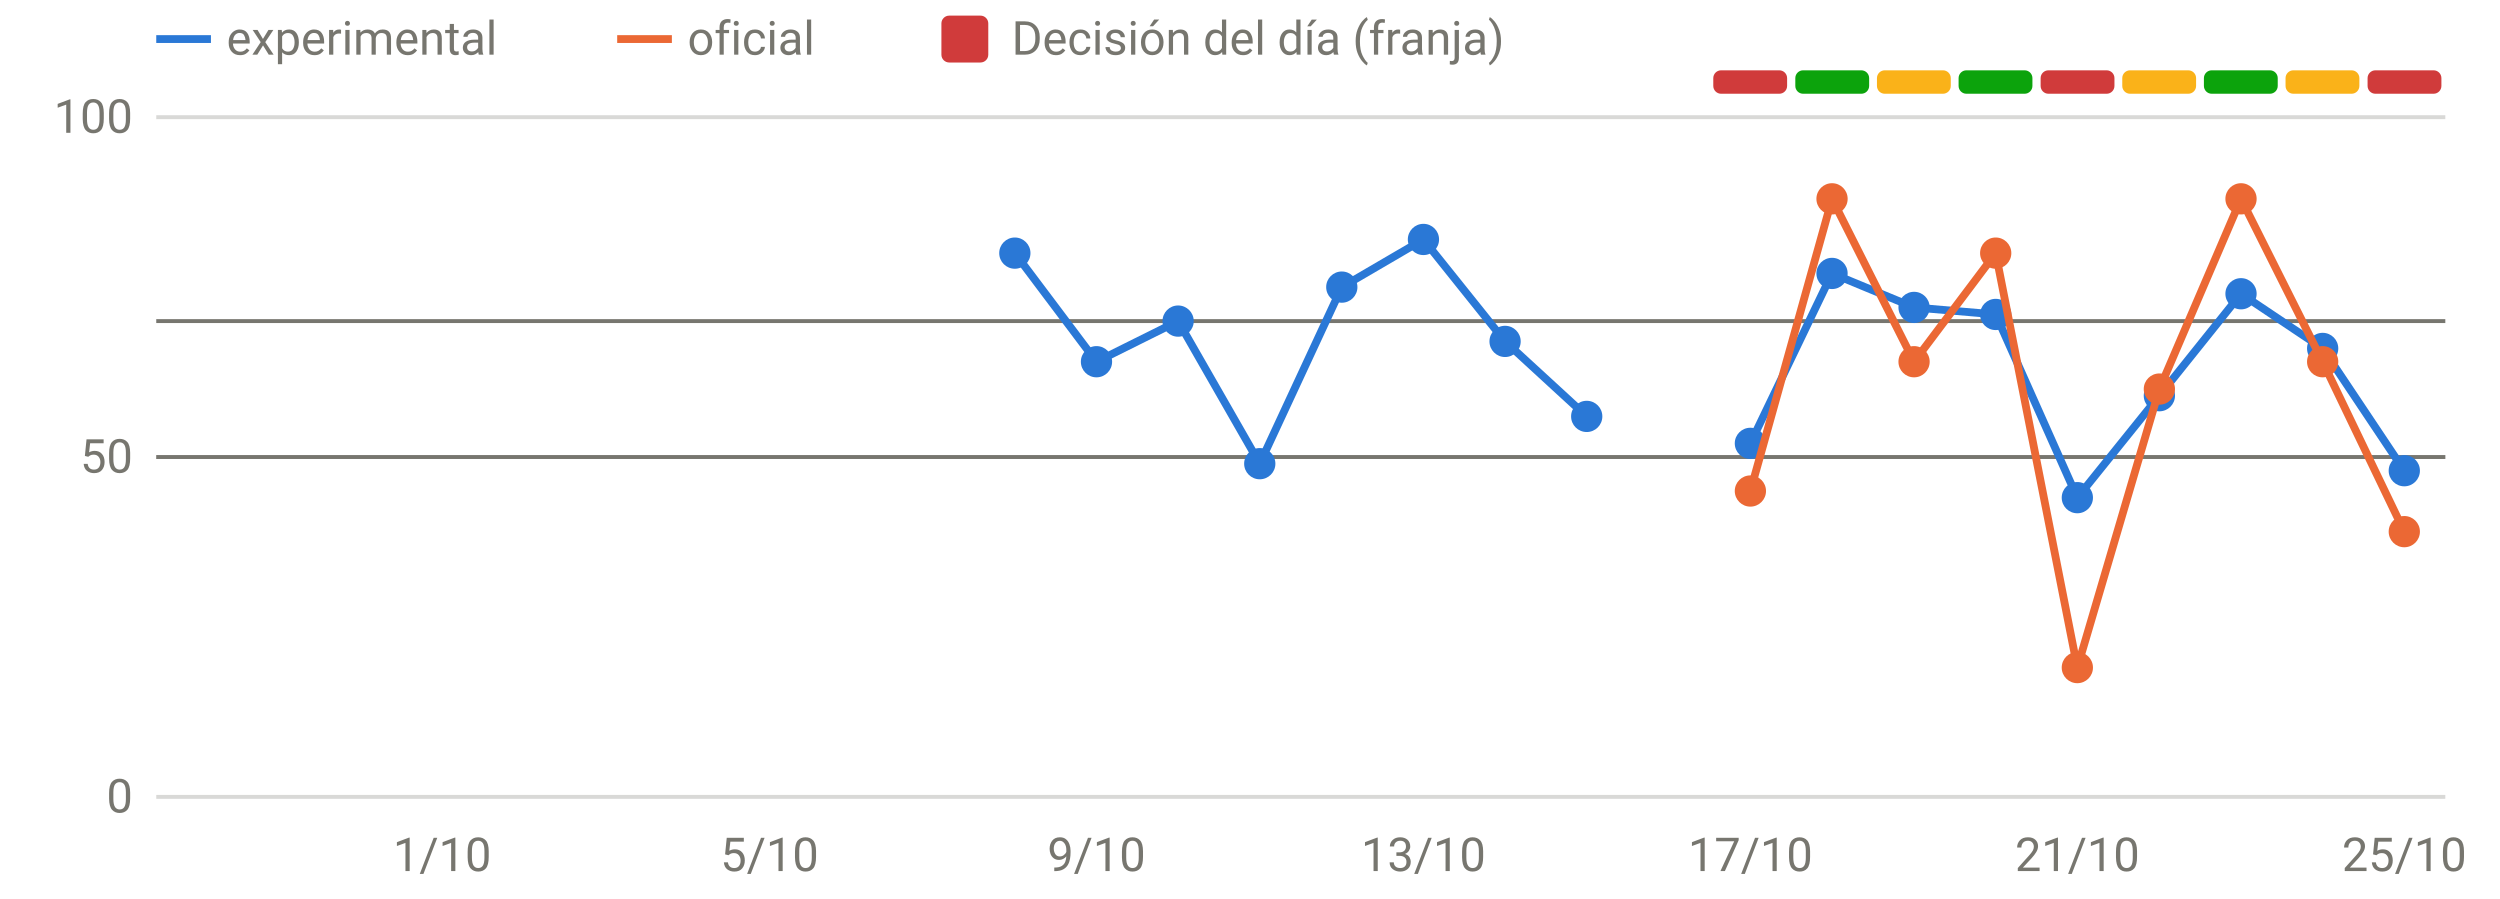
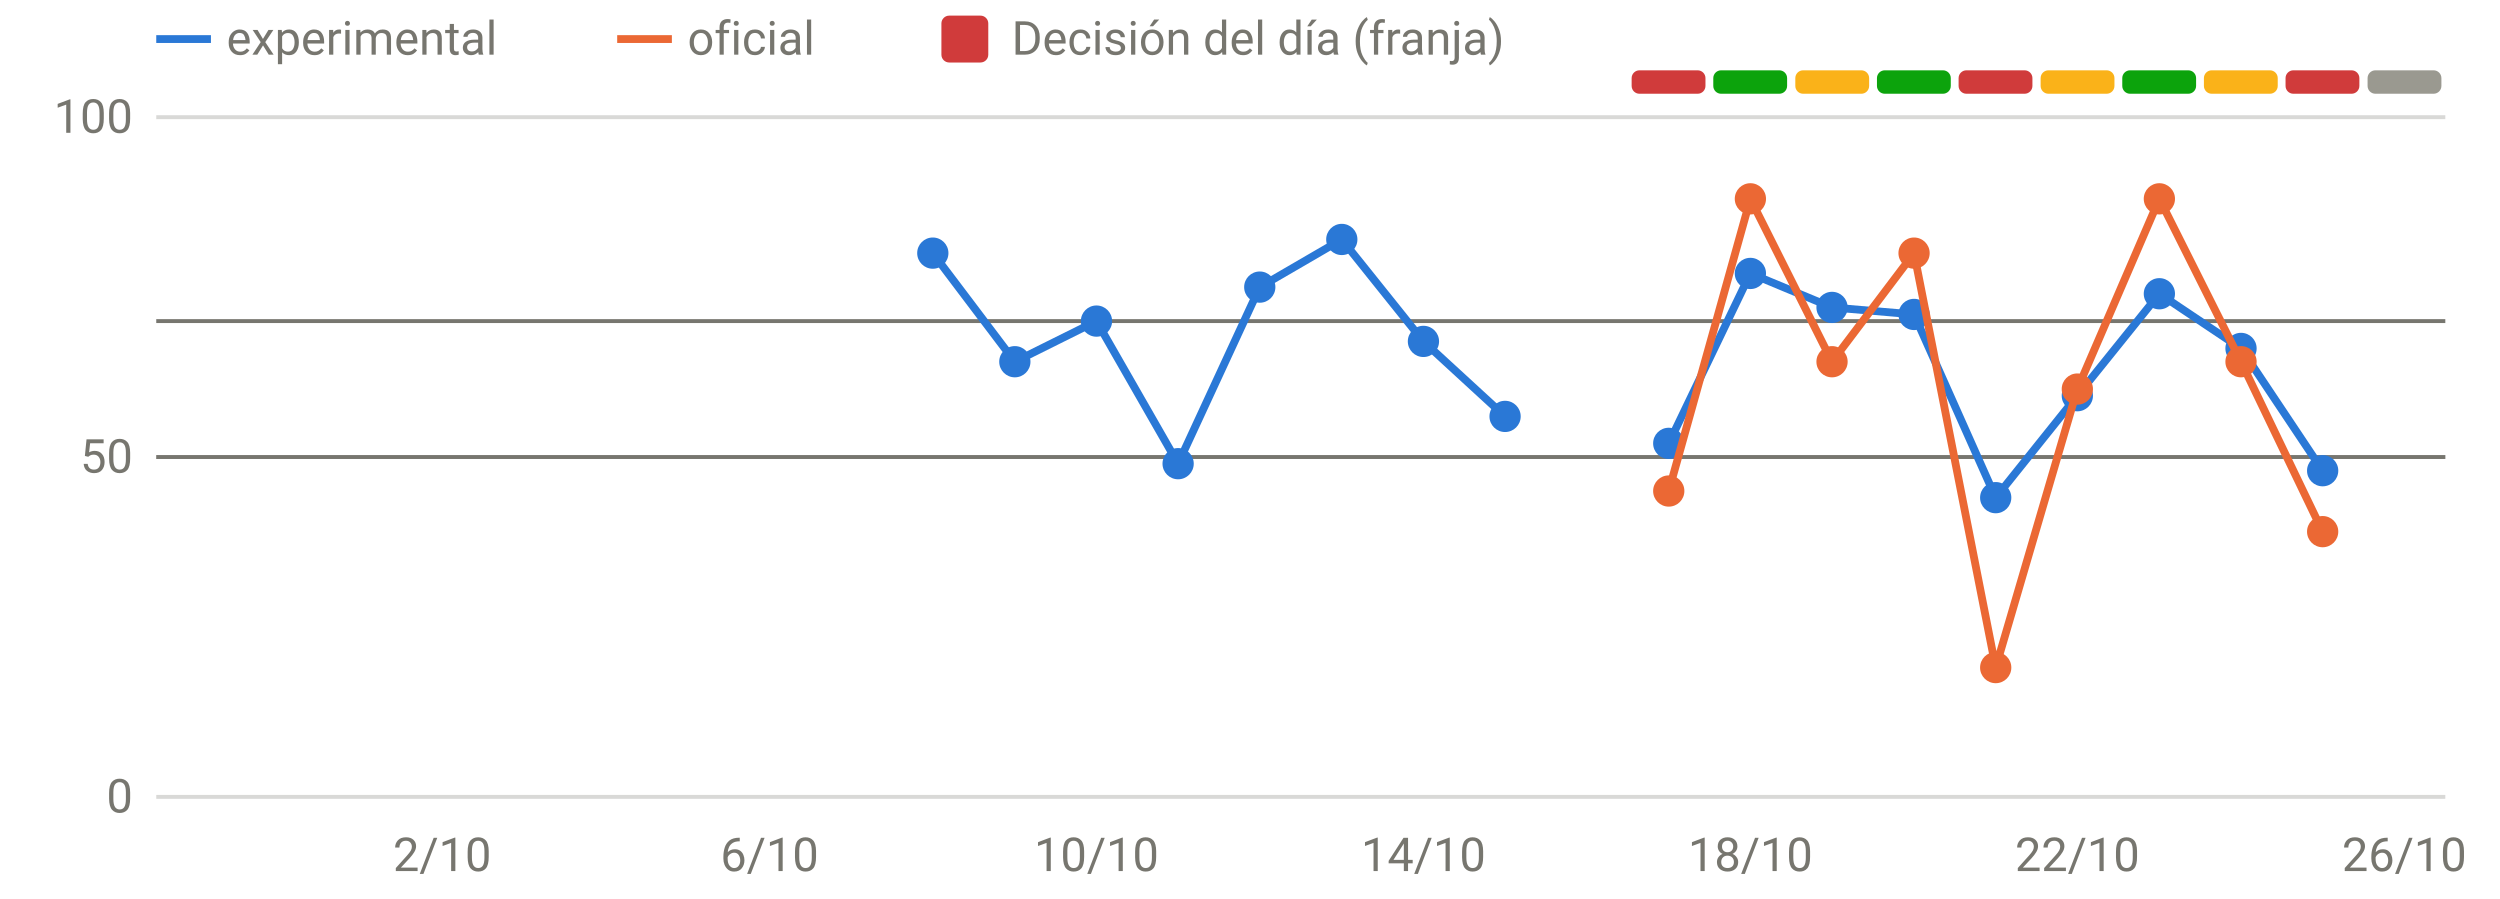
<svg xmlns="http://www.w3.org/2000/svg" viewBox="0 0 640 230" width="640" height="230" role="img" aria-label="Disponibilidad: oficial frente a v3" font-family="system-ui,-apple-system,Segoe UI,Roboto,sans-serif" font-size="12" fill="#77766f">
  <line x1="40" x2="626" y1="204.0" y2="204.0" stroke="rgba(119,118,111,0.28)" stroke-width="1" />
  <text x="34" y="208.0" text-anchor="end">0</text>
  <line x1="40" x2="626" y1="117.0" y2="117.0" stroke="rgba(119,118,111,0.28)" stroke-width="1" />
  <text x="34" y="121.0" text-anchor="end">50</text>
  <line x1="40" x2="626" y1="30.0" y2="30.0" stroke="rgba(119,118,111,0.28)" stroke-width="1" />
  <text x="34" y="34.0" text-anchor="end">100</text>
-   <text x="113.2" y="223" text-anchor="middle">1/10</text>
-   <text x="197.0" y="223" text-anchor="middle">5/10</text>
-   <text x="280.7" y="223" text-anchor="middle">9/10</text>
-   <text x="364.4" y="223" text-anchor="middle">13/10</text>
-   <text x="448.1" y="223" text-anchor="middle">17/10</text>
-   <text x="531.8" y="223" text-anchor="middle">21/10</text>
-   <text x="615.5" y="223" text-anchor="middle">25/10</text>
-   <rect x="438.6" y="18" width="18.9" height="6" rx="2" fill="#d03b3b" />
-   <rect x="459.6" y="18" width="18.9" height="6" rx="2" fill="#0ca30c" />
-   <rect x="480.5" y="18" width="18.9" height="6" rx="2" fill="#fab219" />
-   <rect x="501.4" y="18" width="18.9" height="6" rx="2" fill="#0ca30c" />
-   <rect x="522.4" y="18" width="18.9" height="6" rx="2" fill="#d03b3b" />
-   <rect x="543.3" y="18" width="18.9" height="6" rx="2" fill="#fab219" />
-   <rect x="564.2" y="18" width="18.9" height="6" rx="2" fill="#0ca30c" />
-   <rect x="585.1" y="18" width="18.9" height="6" rx="2" fill="#fab219" />
-   <rect x="606.1" y="18" width="18.9" height="6" rx="2" fill="#d03b3b" />
+   <text x="113.2" y="223" text-anchor="middle">2/10</text>
+   <text x="197.0" y="223" text-anchor="middle">6/10</text>
+   <text x="280.7" y="223" text-anchor="middle">10/10</text>
+   <text x="364.4" y="223" text-anchor="middle">14/10</text>
+   <text x="448.1" y="223" text-anchor="middle">18/10</text>
+   <text x="531.8" y="223" text-anchor="middle">22/10</text>
+   <text x="615.5" y="223" text-anchor="middle">26/10</text>
+   <rect x="417.7" y="18" width="18.9" height="6" rx="2" fill="#d03b3b" />
+   <rect x="438.6" y="18" width="18.9" height="6" rx="2" fill="#0ca30c" />
+   <rect x="459.6" y="18" width="18.9" height="6" rx="2" fill="#fab219" />
+   <rect x="480.5" y="18" width="18.9" height="6" rx="2" fill="#0ca30c" />
+   <rect x="501.4" y="18" width="18.9" height="6" rx="2" fill="#d03b3b" />
+   <rect x="522.4" y="18" width="18.9" height="6" rx="2" fill="#fab219" />
+   <rect x="543.3" y="18" width="18.9" height="6" rx="2" fill="#0ca30c" />
+   <rect x="564.2" y="18" width="18.9" height="6" rx="2" fill="#fab219" />
+   <rect x="585.1" y="18" width="18.9" height="6" rx="2" fill="#d03b3b" />
+   <rect x="606.1" y="18" width="18.9" height="6" rx="2" fill="#9a9990" />
  <line x1="40" x2="626" y1="82.2" y2="82.2" stroke="#77766f" stroke-width="1" />
  <line x1="40" x2="626" y1="117.0" y2="117.0" stroke="#77766f" stroke-width="1" />
-   <path d="M259.8,64.8 L280.7,92.6 L301.6,82.2 L322.5,118.7 L343.5,73.5 L364.4,61.3 L385.3,87.4 L406.2,106.6" fill="none" stroke="#2a78d6" stroke-width="2" stroke-linejoin="round" stroke-linecap="round" />
-   <path d="M448.1,113.5 L469.0,70.0 L490.0,78.7 L510.9,80.5 L531.8,127.4 L552.8,101.3 L573.7,75.2 L594.6,89.2 L615.5,120.5" fill="none" stroke="#2a78d6" stroke-width="2" stroke-linejoin="round" stroke-linecap="round" />
-   <circle cx="259.8" cy="64.8" r="4" fill="#2a78d6" />
-   <circle cx="280.7" cy="92.6" r="4" fill="#2a78d6" />
-   <circle cx="301.6" cy="82.2" r="4" fill="#2a78d6" />
-   <circle cx="322.5" cy="118.7" r="4" fill="#2a78d6" />
-   <circle cx="343.5" cy="73.5" r="4" fill="#2a78d6" />
-   <circle cx="364.4" cy="61.3" r="4" fill="#2a78d6" />
-   <circle cx="385.3" cy="87.4" r="4" fill="#2a78d6" />
-   <circle cx="406.2" cy="106.6" r="4" fill="#2a78d6" />
-   <circle cx="448.1" cy="113.5" r="4" fill="#2a78d6" />
-   <circle cx="469.0" cy="70.0" r="4" fill="#2a78d6" />
-   <circle cx="490.0" cy="78.7" r="4" fill="#2a78d6" />
-   <circle cx="510.9" cy="80.5" r="4" fill="#2a78d6" />
-   <circle cx="531.8" cy="127.4" r="4" fill="#2a78d6" />
-   <circle cx="552.8" cy="101.3" r="4" fill="#2a78d6" />
-   <circle cx="573.7" cy="75.2" r="4" fill="#2a78d6" />
-   <circle cx="594.6" cy="89.2" r="4" fill="#2a78d6" />
-   <circle cx="615.5" cy="120.5" r="4" fill="#2a78d6" />
-   <path d="M448.1,125.7 L469.0,50.9 L490.0,92.6 L510.9,64.8 L531.8,170.9 L552.8,99.6 L573.7,50.9 L594.6,92.6 L615.5,136.1" fill="none" stroke="#eb6834" stroke-width="2" stroke-linejoin="round" stroke-linecap="round" />
-   <circle cx="448.1" cy="125.7" r="4" fill="#eb6834" />
-   <circle cx="469.0" cy="50.9" r="4" fill="#eb6834" />
-   <circle cx="490.0" cy="92.6" r="4" fill="#eb6834" />
-   <circle cx="510.9" cy="64.8" r="4" fill="#eb6834" />
-   <circle cx="531.8" cy="170.9" r="4" fill="#eb6834" />
-   <circle cx="552.8" cy="99.6" r="4" fill="#eb6834" />
-   <circle cx="573.7" cy="50.9" r="4" fill="#eb6834" />
-   <circle cx="594.6" cy="92.6" r="4" fill="#eb6834" />
-   <circle cx="615.5" cy="136.1" r="4" fill="#eb6834" />
+   <path d="M238.8,64.8 L259.8,92.6 L280.7,82.2 L301.6,118.7 L322.5,73.5 L343.5,61.3 L364.4,87.4 L385.3,106.6" fill="none" stroke="#2a78d6" stroke-width="2" stroke-linejoin="round" stroke-linecap="round" />
+   <path d="M427.2,113.5 L448.1,70.0 L469.0,78.7 L490.0,80.5 L510.9,127.4 L531.8,101.3 L552.8,75.2 L573.7,89.2 L594.6,120.5" fill="none" stroke="#2a78d6" stroke-width="2" stroke-linejoin="round" stroke-linecap="round" />
+   <circle cx="238.8" cy="64.8" r="4" fill="#2a78d6" />
+   <circle cx="259.8" cy="92.6" r="4" fill="#2a78d6" />
+   <circle cx="280.7" cy="82.2" r="4" fill="#2a78d6" />
+   <circle cx="301.6" cy="118.7" r="4" fill="#2a78d6" />
+   <circle cx="322.5" cy="73.5" r="4" fill="#2a78d6" />
+   <circle cx="343.5" cy="61.3" r="4" fill="#2a78d6" />
+   <circle cx="364.4" cy="87.4" r="4" fill="#2a78d6" />
+   <circle cx="385.3" cy="106.6" r="4" fill="#2a78d6" />
+   <circle cx="427.2" cy="113.5" r="4" fill="#2a78d6" />
+   <circle cx="448.1" cy="70.0" r="4" fill="#2a78d6" />
+   <circle cx="469.0" cy="78.7" r="4" fill="#2a78d6" />
+   <circle cx="490.0" cy="80.5" r="4" fill="#2a78d6" />
+   <circle cx="510.9" cy="127.4" r="4" fill="#2a78d6" />
+   <circle cx="531.8" cy="101.3" r="4" fill="#2a78d6" />
+   <circle cx="552.8" cy="75.2" r="4" fill="#2a78d6" />
+   <circle cx="573.7" cy="89.2" r="4" fill="#2a78d6" />
+   <circle cx="594.6" cy="120.5" r="4" fill="#2a78d6" />
+   <path d="M427.2,125.7 L448.1,50.9 L469.0,92.6 L490.0,64.8 L510.9,170.9 L531.8,99.6 L552.8,50.9 L573.7,92.6 L594.6,136.1" fill="none" stroke="#eb6834" stroke-width="2" stroke-linejoin="round" stroke-linecap="round" />
+   <circle cx="427.2" cy="125.7" r="4" fill="#eb6834" />
+   <circle cx="448.1" cy="50.9" r="4" fill="#eb6834" />
+   <circle cx="469.0" cy="92.6" r="4" fill="#eb6834" />
+   <circle cx="490.0" cy="64.8" r="4" fill="#eb6834" />
+   <circle cx="510.9" cy="170.9" r="4" fill="#eb6834" />
+   <circle cx="531.8" cy="99.6" r="4" fill="#eb6834" />
+   <circle cx="552.8" cy="50.9" r="4" fill="#eb6834" />
+   <circle cx="573.7" cy="92.6" r="4" fill="#eb6834" />
+   <circle cx="594.6" cy="136.1" r="4" fill="#eb6834" />
  <line x1="40" x2="54" y1="10" y2="10" stroke="#2a78d6" stroke-width="2" />
  <text x="58" y="14">experimental</text>
  <line x1="158" x2="172" y1="10" y2="10" stroke="#eb6834" stroke-width="2" />
  <text x="176" y="14">oficial</text>
  <rect x="241" y="4" width="12" height="12" rx="2" fill="#d03b3b" />
  <text x="259" y="14">Decisión del día (franja)</text>
</svg>
